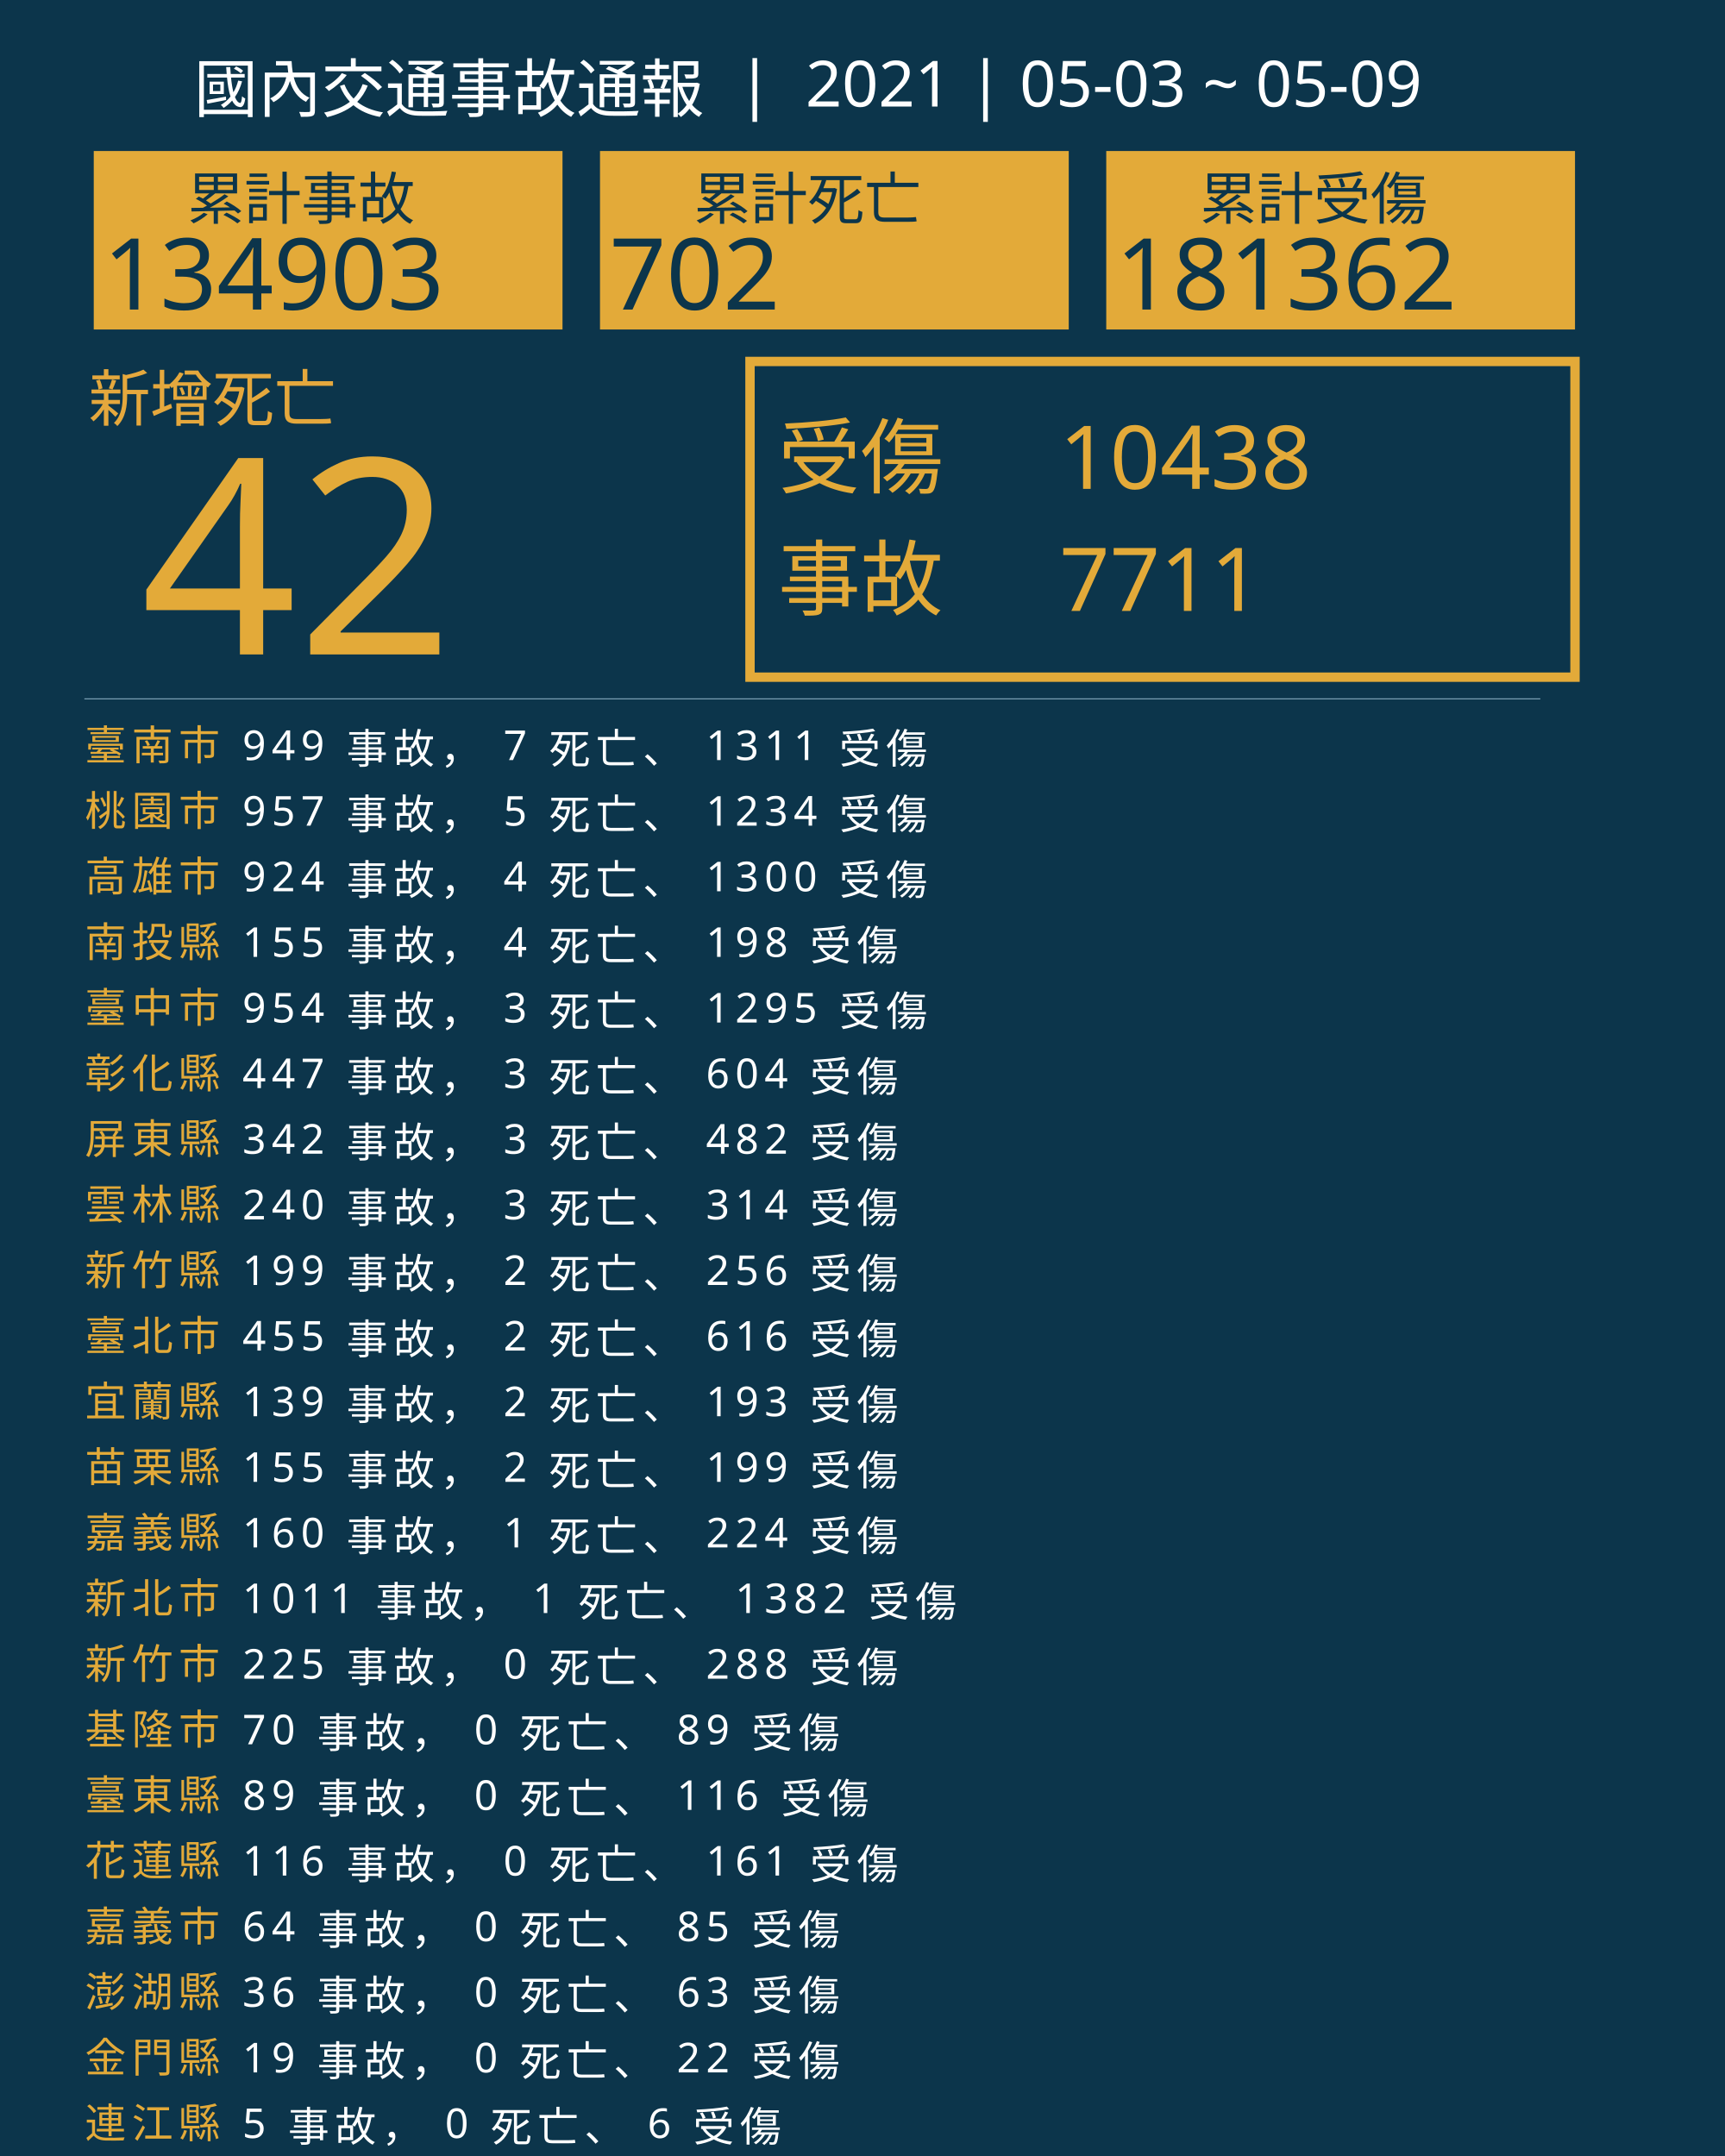
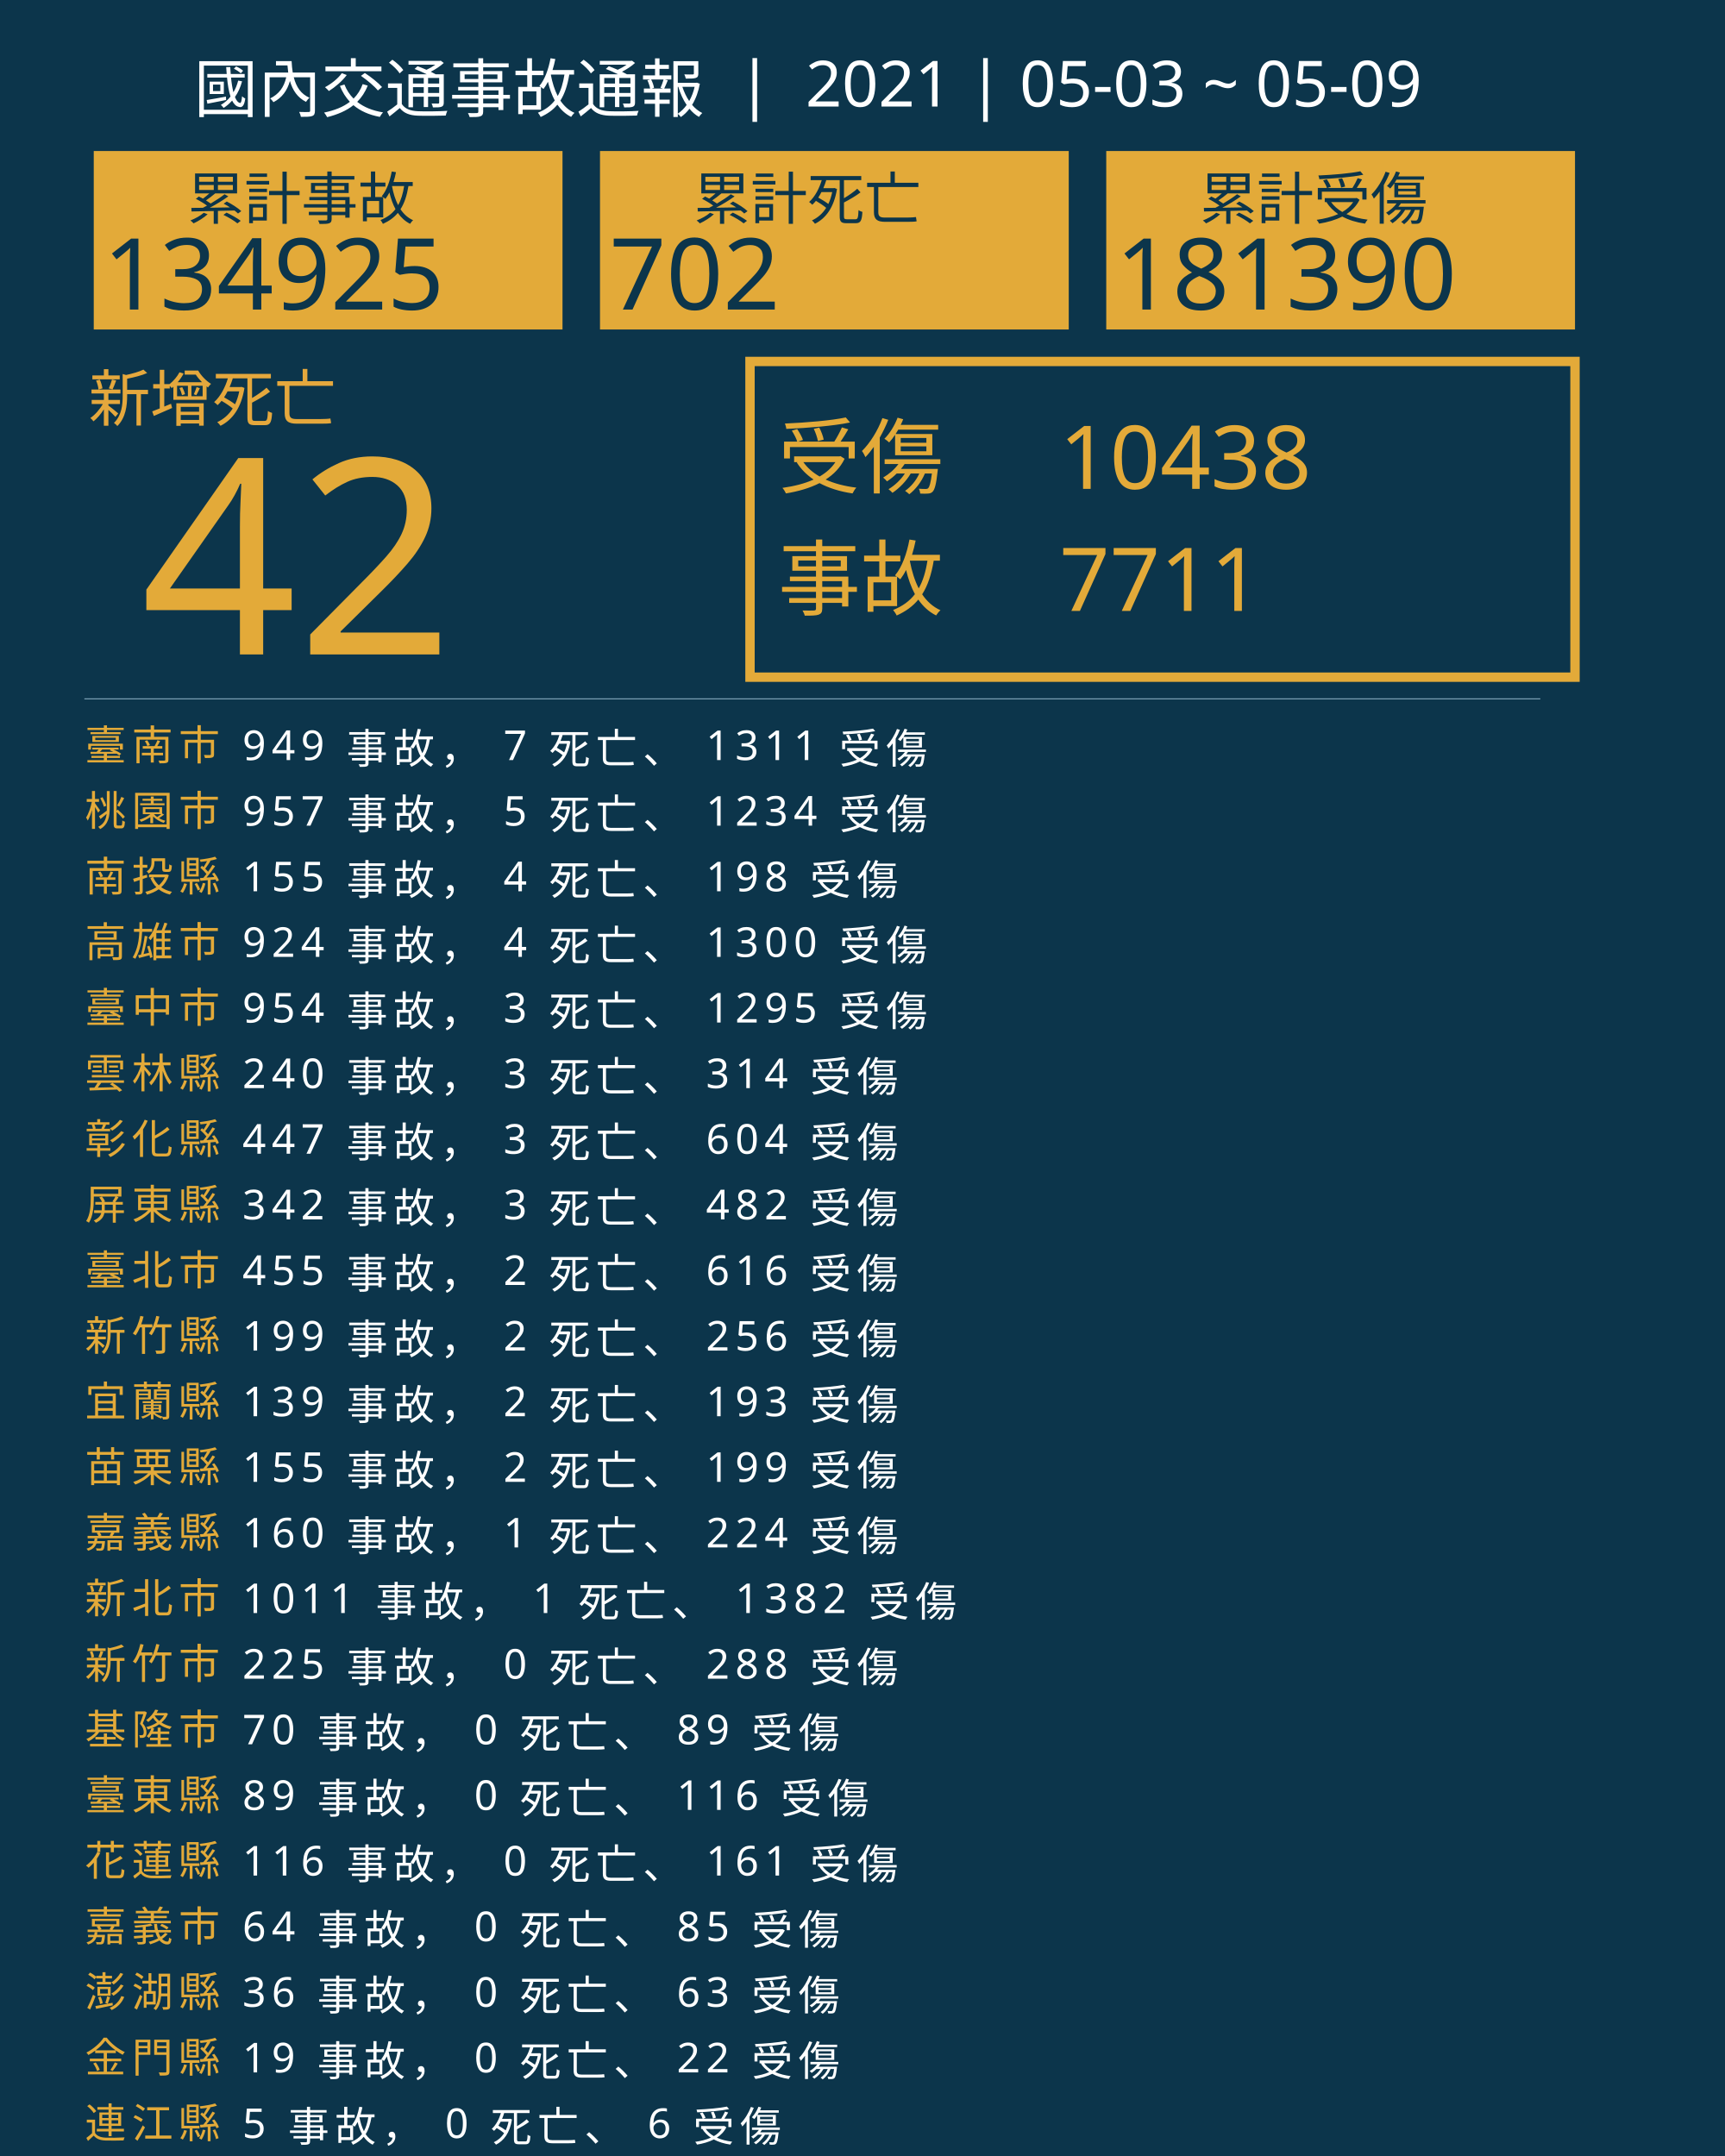
<svg xmlns="http://www.w3.org/2000/svg" version="1.1" id="圖層_1" x="0px" y="0px" viewBox="0 0 1840 2300" style="enable-background:new 0 0 1840 2300;" xml:space="preserve">
  <style type="text/css">
	.st0{fill:#0C354B;}
	.st1{fill:#E5A83D;}
	.st2{font-family:'NotoSansCJKtc-Bold-B5pc-H';}
	.st3{font-size:66px;}
	.st4{fill:#E3AA39;}
	.st5{font-family:'Arial-BoldMT';}
	.st6{font-size:291.776px;}
	.st7{fill:none;stroke:#E3AA39;stroke-miterlimit:10;stroke-width:10;}
	.st8{font-family:'NotoSansCJKtc-Light-B5pc-H';}
	.st9{font-size:88px;}
	.st10{font-family:'NotoSansCJKtc-Medium-B5pc-H';}
	.st11{font-size:94px;}
	.st12{fill:none;stroke:#8AAFC1;stroke-miterlimit:10;}
	.st13{font-size:60.649px;}
	.st14{font-size:106px;}
	.st15{fill:none;}
	.st16{font-size:44px;}
	.st17{letter-spacing:6;}
	.st18{fill:#FFFFFF;}
	.st19{letter-spacing:1;}
	.st20{font-size:68px;}
</style>
  <rect class="st0" width="1840" height="2300" />
  <text transform="matrix(1 0 0 1 94.5001 449.017)" class="st1 st2 st3">新增死亡</text>
  <g>
    <text transform="matrix(1 0 0 1 150 698.1412)" class="st4 st5 st6">42</text>
  </g>
  <g>
    <rect x="800" y="385.6" class="st7" width="880" height="336.8" />
    <g>
      <text transform="matrix(1 0 0 1 830 519.593)" class="st4 st8 st9">受傷</text>
      <text transform="matrix(1 0 0 1 1130 521.5084)" class="st4 st10 st11">10438</text>
      <text transform="matrix(1 0 0 1 1130 651.7274)" class="st4 st10 st11">7711</text>
      <text transform="matrix(1 0 0 1 830 649.4965)" class="st4 st8 st9">事故</text>
    </g>
  </g>
  <line class="st12" x1="90" y1="745.5" x2="1643" y2="745.5" />
  <g>
    <g>
      <rect x="100" y="161.1" class="st4" width="500" height="190.4" />
      <g>
        <text transform="matrix(1 0 0 1 200 233.9079)" class="st0 st10 st13">累計事故</text>
        <g>
-           <text transform="matrix(1 0 0 1 110 330.2121)" class="st0 st5 st14">134903</text>
+           <text transform="matrix(1 0 0 1 110 330.2121)" class="st0 st5 st14">134925</text>
        </g>
      </g>
    </g>
    <g>
      <rect x="640" y="161.1" class="st4" width="500" height="190.4" />
      <g>
        <text transform="matrix(1 0 0 1 740 233.908)" class="st0 st10 st13">累計死亡</text>
        <g>
          <text transform="matrix(1 0 0 1 650 330.2122)" class="st0 st5 st14">702</text>
        </g>
      </g>
    </g>
    <g>
      <rect x="1180" y="161.1" class="st4" width="500" height="190.4" />
      <g>
        <text transform="matrix(1 0 0 1 1280 233.908)" class="st0 st10 st13">累計受傷</text>
        <g>
-           <text transform="matrix(1 0 0 1 1190 330.2122)" class="st0 st5 st14">181362</text>
+           <text transform="matrix(1 0 0 1 1190 330.2122)" class="st0 st5 st14">181390</text>
        </g>
      </g>
    </g>
  </g>
  <rect x="90.6" y="772.1" class="st15" width="1141.8" height="314.8" />
  <text transform="matrix(1 0 0 1 90.5591 810.7965)">
    <tspan x="0" y="0" class="st4 st10 st16 st17">臺南市</tspan>
    <tspan x="150.6" y="0" class="st18 st10 st16 st17"> 949 事故， 7 死亡、 1311 受傷</tspan>
    <tspan x="0" y="70" class="st4 st10 st16 st17">桃園市</tspan>
    <tspan x="150.6" y="70" class="st18 st10 st16 st17"> 957 事故， 5 死亡、 1234 受傷</tspan>
-     <tspan x="0" y="140" class="st4 st10 st16 st17">高雄市</tspan>
-     <tspan x="150.6" y="140" class="st18 st10 st16 st17"> 924 事故， 4 死亡、 1300 受傷</tspan>
-     <tspan x="0" y="210" class="st4 st10 st16 st17">南投縣</tspan>
-     <tspan x="150.6" y="210" class="st18 st10 st16 st17"> 155 事故， 4 死亡、 198 受傷</tspan>
+     <tspan x="0" y="140" class="st4 st10 st16 st17">南投縣</tspan>
+     <tspan x="150.6" y="140" class="st18 st10 st16 st17"> 155 事故， 4 死亡、 198 受傷</tspan>
+     <tspan x="0" y="210" class="st4 st10 st16 st17">高雄市</tspan>
+     <tspan x="150.6" y="210" class="st18 st10 st16 st17"> 924 事故， 4 死亡、 1300 受傷</tspan>
    <tspan x="0" y="280" class="st4 st10 st16 st17">臺中市</tspan>
    <tspan x="150.6" y="280" class="st18 st10 st16 st17"> 954 事故， 3 死亡、 1295 受傷</tspan>
-     <tspan x="0" y="350" class="st4 st10 st16 st17">彰化縣</tspan>
-     <tspan x="150.6" y="350" class="st18 st10 st16 st17"> 447 事故， 3 死亡、 604 受傷</tspan>
-     <tspan x="0" y="420" class="st4 st10 st16 st17">屏東縣</tspan>
-     <tspan x="150.6" y="420" class="st18 st10 st16 st17"> 342 事故， 3 死亡、 482 受傷</tspan>
-     <tspan x="0" y="490" class="st4 st10 st16 st17">雲林縣</tspan>
-     <tspan x="150.6" y="490" class="st18 st10 st16 st17"> 240 事故， 3 死亡、 314 受傷</tspan>
-     <tspan x="0" y="560" class="st4 st10 st16 st17">新竹縣</tspan>
-     <tspan x="150.6" y="560" class="st18 st10 st16 st17"> 199 事故， 2 死亡、 256 受傷</tspan>
-     <tspan x="0" y="630" class="st4 st10 st16 st17">臺北市</tspan>
-     <tspan x="150.6" y="630" class="st18 st10 st16 st17"> 455 事故， 2 死亡、 616 受傷</tspan>
+     <tspan x="0" y="350" class="st4 st10 st16 st17">雲林縣</tspan>
+     <tspan x="150.6" y="350" class="st18 st10 st16 st17"> 240 事故， 3 死亡、 314 受傷</tspan>
+     <tspan x="0" y="420" class="st4 st10 st16 st17">彰化縣</tspan>
+     <tspan x="150.6" y="420" class="st18 st10 st16 st17"> 447 事故， 3 死亡、 604 受傷</tspan>
+     <tspan x="0" y="490" class="st4 st10 st16 st17">屏東縣</tspan>
+     <tspan x="150.6" y="490" class="st18 st10 st16 st17"> 342 事故， 3 死亡、 482 受傷</tspan>
+     <tspan x="0" y="560" class="st4 st10 st16 st17">臺北市</tspan>
+     <tspan x="150.6" y="560" class="st18 st10 st16 st17"> 455 事故， 2 死亡、 616 受傷</tspan>
+     <tspan x="0" y="630" class="st4 st10 st16 st17">新竹縣</tspan>
+     <tspan x="150.6" y="630" class="st18 st10 st16 st17"> 199 事故， 2 死亡、 256 受傷</tspan>
    <tspan x="0" y="700" class="st4 st10 st16 st17">宜蘭縣</tspan>
    <tspan x="150.6" y="700" class="st18 st10 st16 st17"> 139 事故， 2 死亡、 193 受傷</tspan>
    <tspan x="0" y="770" class="st4 st10 st16 st17">苗栗縣</tspan>
    <tspan x="150.6" y="770" class="st18 st10 st16 st17"> 155 事故， 2 死亡、 199 受傷</tspan>
    <tspan x="0" y="840" class="st4 st10 st16 st17">嘉義縣</tspan>
    <tspan x="150.6" y="840" class="st18 st10 st16 st17"> 160 事故， 1 死亡、 224 受傷</tspan>
    <tspan x="0" y="910" class="st4 st10 st16 st17">新北市</tspan>
    <tspan x="150.6" y="910" class="st18 st10 st16 st17"> 1011 事故， 1 死亡、 1382 受傷</tspan>
    <tspan x="0" y="980" class="st4 st10 st16 st17">新竹市</tspan>
    <tspan x="150.6" y="980" class="st18 st10 st16 st17"> 225 事故， 0 死亡、 288 受傷</tspan>
    <tspan x="0" y="1050" class="st4 st10 st16 st17">基隆市</tspan>
    <tspan x="150.6" y="1050" class="st18 st10 st16 st17"> 70 事故， 0 死亡、 89 受傷</tspan>
    <tspan x="0" y="1120" class="st4 st10 st16 st17">臺東縣</tspan>
    <tspan x="150.6" y="1120" class="st18 st10 st16 st17"> 89 事故， 0 死亡、 116 受傷</tspan>
    <tspan x="0" y="1190" class="st4 st10 st16 st17">花蓮縣</tspan>
    <tspan x="150.6" y="1190" class="st18 st10 st16 st17"> 116 事故， 0 死亡、 161 受傷</tspan>
    <tspan x="0" y="1260" class="st4 st10 st16 st17">嘉義市</tspan>
    <tspan x="150.6" y="1260" class="st18 st10 st16 st17"> 64 事故， 0 死亡、 85 受傷</tspan>
    <tspan x="0" y="1330" class="st4 st10 st16 st17">澎湖縣</tspan>
    <tspan x="150.6" y="1330" class="st18 st10 st16 st17"> 36 事故， 0 死亡、 63 受傷</tspan>
    <tspan x="0" y="1400" class="st4 st10 st16 st17">金門縣</tspan>
    <tspan x="150.6" y="1400" class="st18 st10 st16 st17"> 19 事故， 0 死亡、 22 受傷</tspan>
    <tspan x="0" y="1470" class="st4 st10 st16 st17">連江縣</tspan>
    <tspan x="150.6" y="1470" class="st18 st10 st16 st17"> 5 事故， 0 死亡、 6 受傷</tspan>
  </text>
  <text transform="matrix(1 0 0 1 207 119.2712)" class="st18 st8 st20">國內交通事故通報  |  2021 | 05-03 ~ 05-09</text>
</svg>
